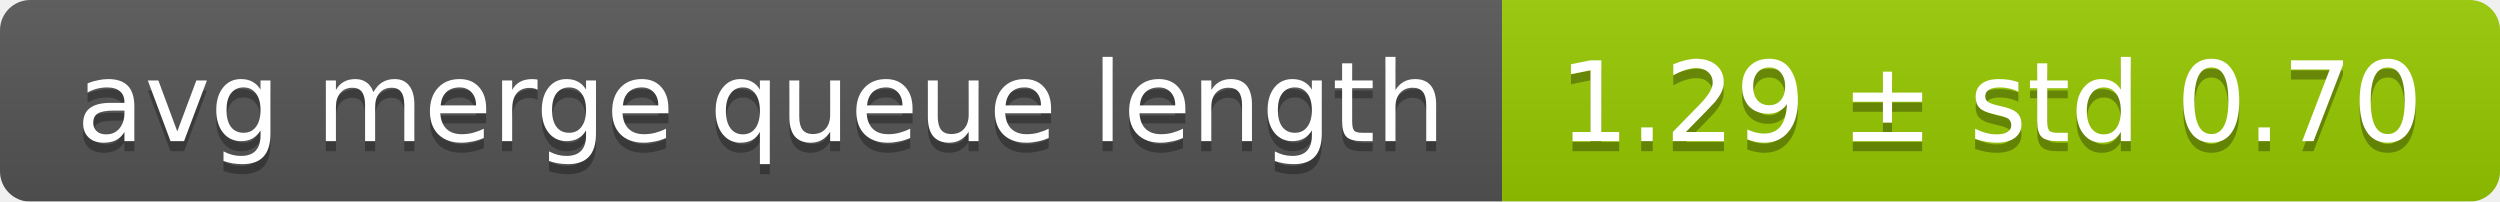
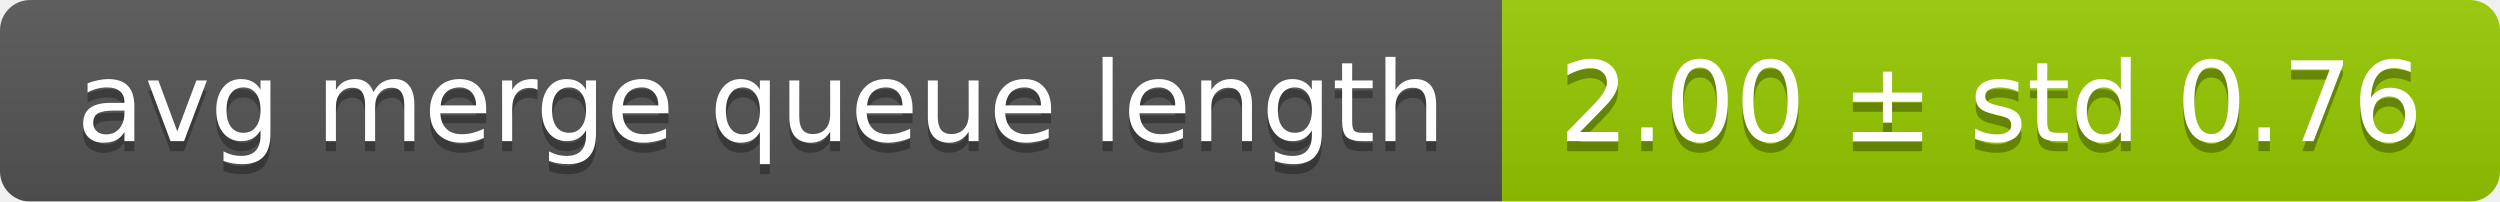
<svg xmlns="http://www.w3.org/2000/svg" width="248" height="20">
  <linearGradient id="smooth" x2="0" y2="100%">
    <stop offset="0" stop-color="#bbb" stop-opacity=".1" />
    <stop offset="1" stop-opacity=".1" />
  </linearGradient>
  <mask id="round">
    <rect width="248" height="20" rx="3" fill="#fff" />
  </mask>
  <g mask="url(#round)">
    <rect width="149" height="20" fill="#555" />
    <rect x="149" width="99" height="20" fill="#97ca00" />
    <rect width="248" height="20" fill="url(#smooth)" />
  </g>
  <g fill="#fff" text-anchor="middle" font-family="DejaVu Sans,Verdana,Geneva,sans-serif" font-size="11">
    <text x="75.5" y="15" fill="#010101" fill-opacity=".3">avg merge queue length</text>
    <text x="75.5" y="14">avg merge queue length</text>
-     <text x="197.5" y="15" fill="#010101" fill-opacity=".3">1.29 ± std 0.70</text>
-     <text x="197.5" y="14">1.29 ± std 0.70</text>
+     <text x="197.5" y="15" fill="#010101" fill-opacity=".3">2.00 ± std 0.76</text>
+     <text x="197.5" y="14">2.00 ± std 0.76</text>
  </g>
</svg>
